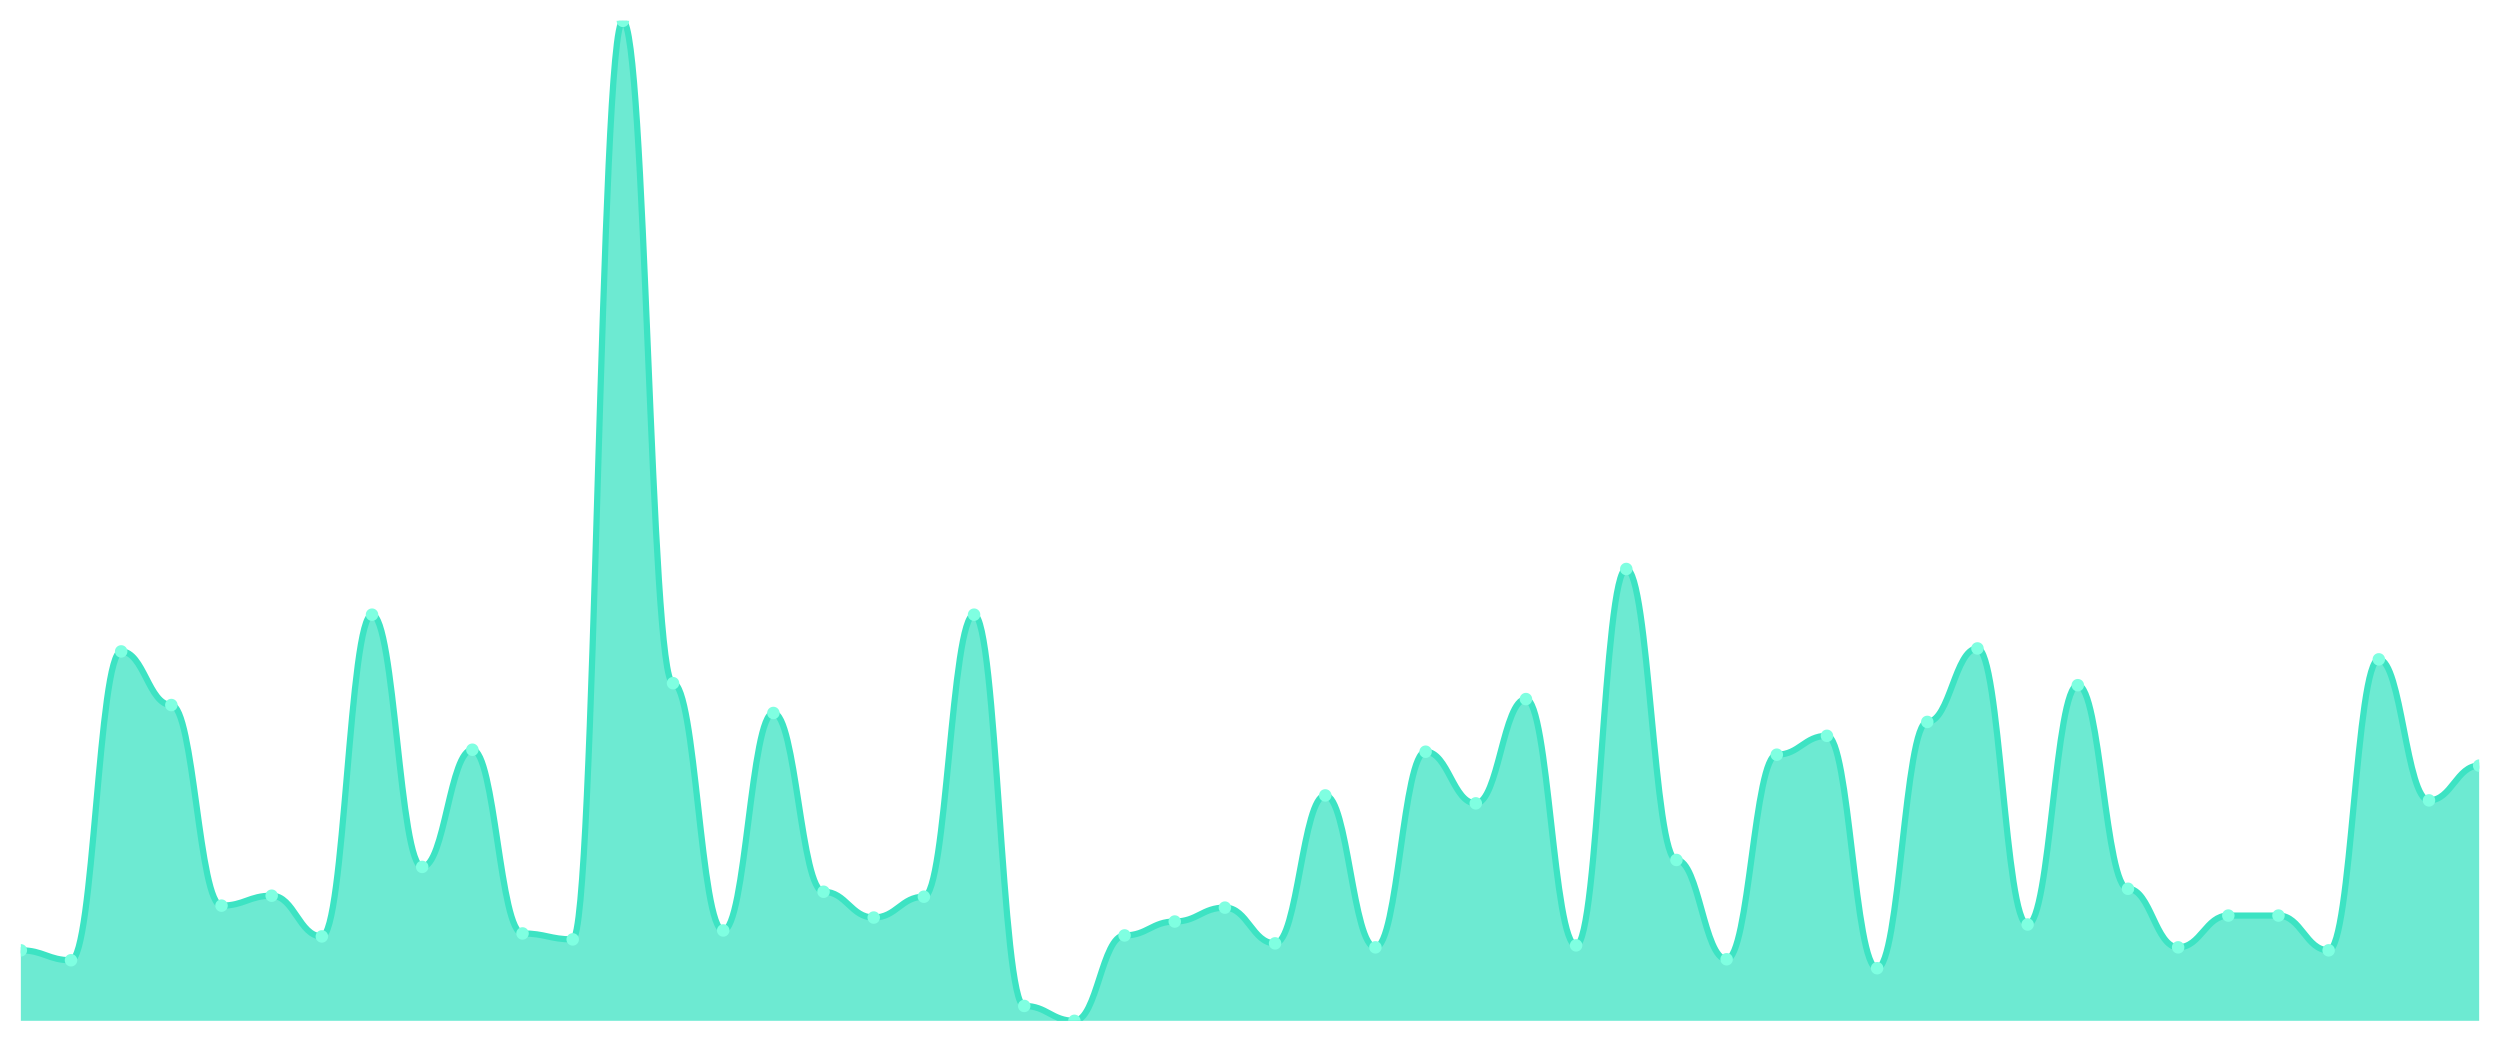
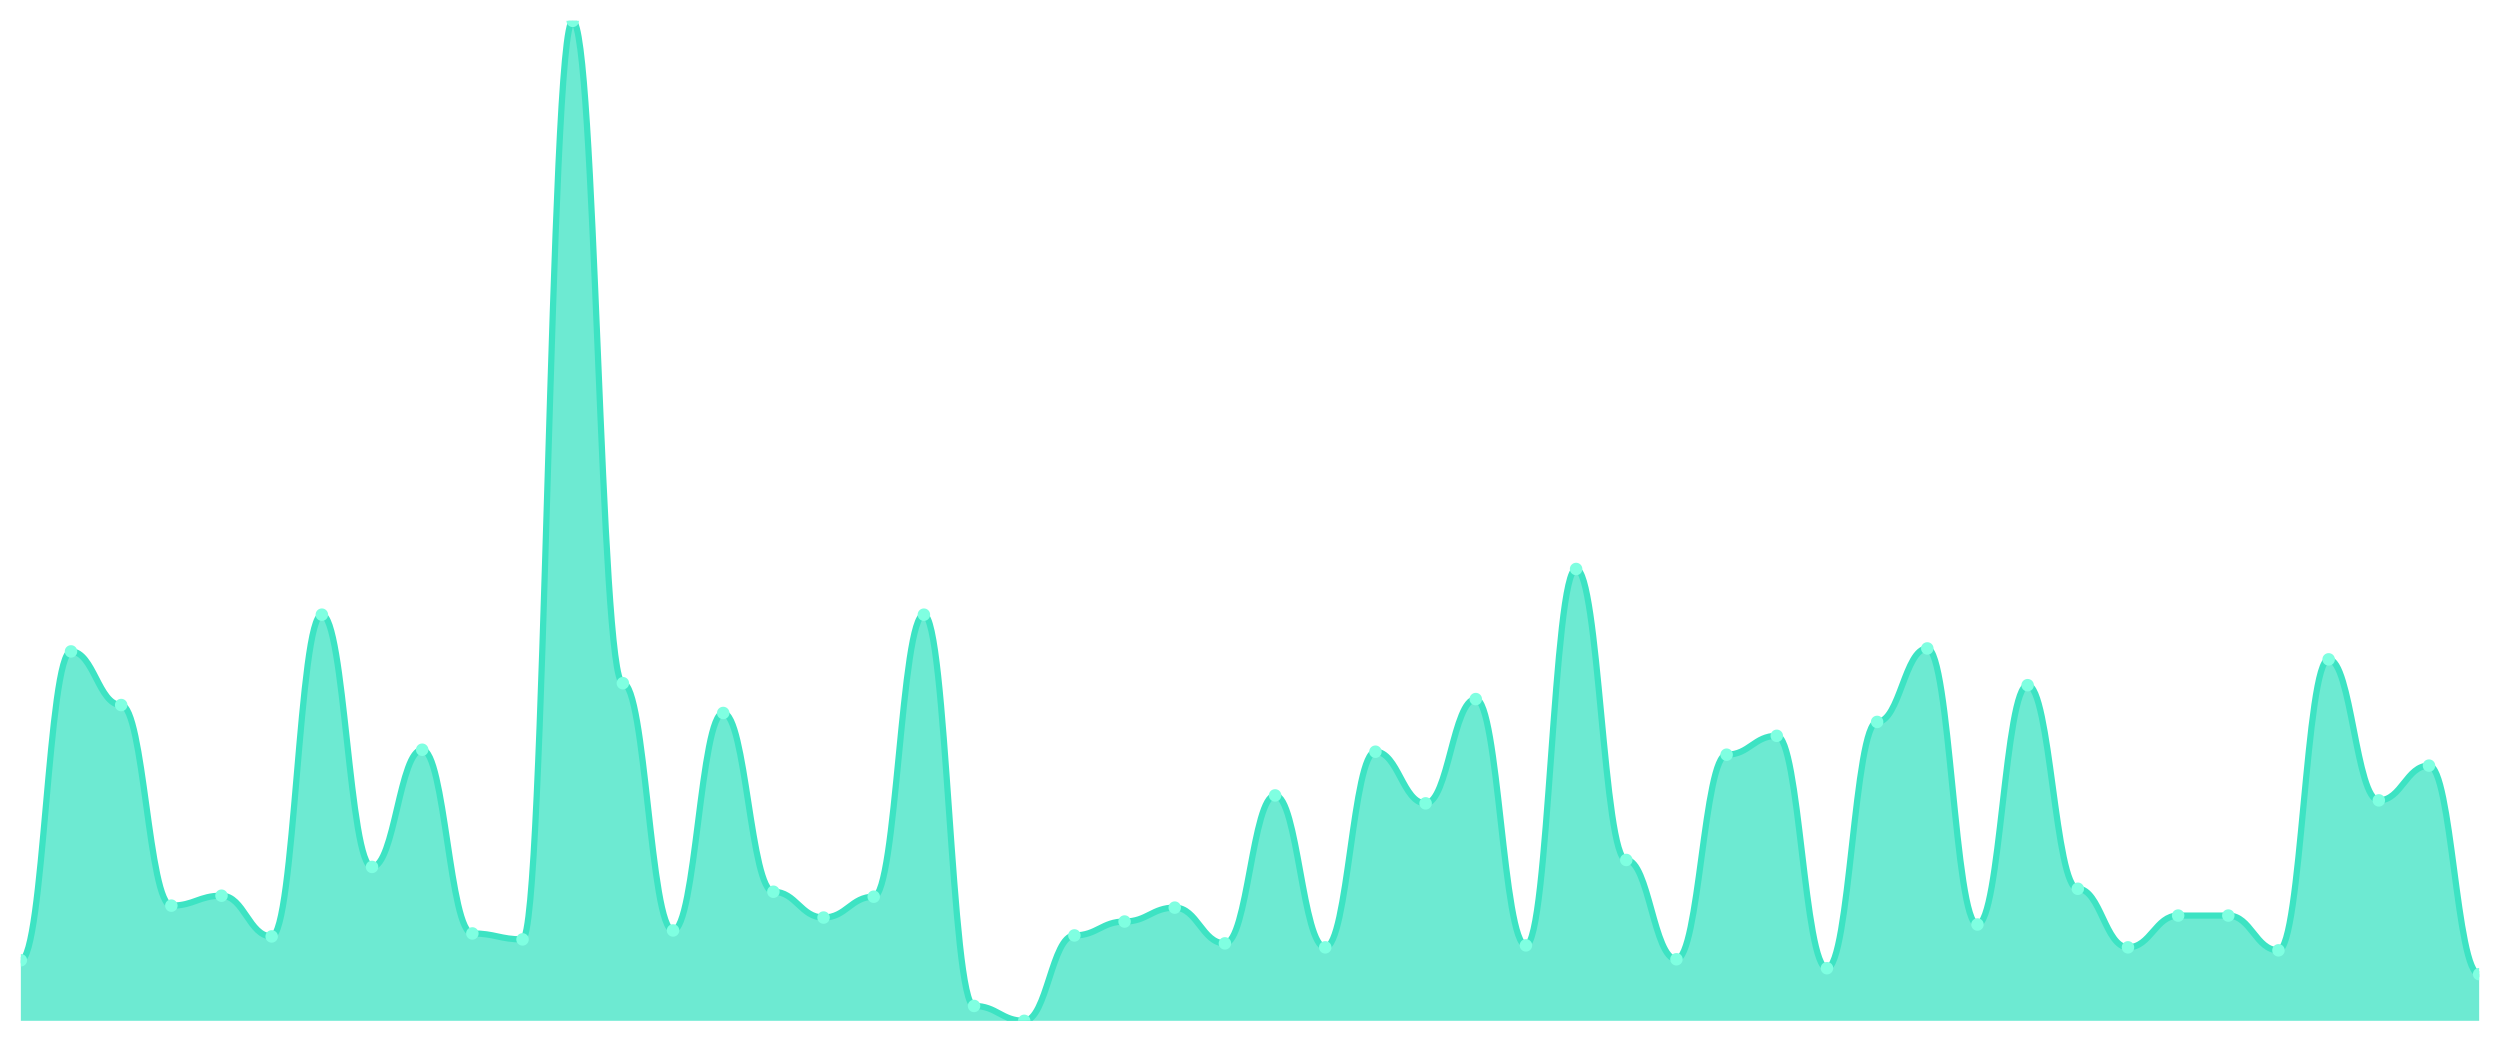
<svg xmlns="http://www.w3.org/2000/svg" viewBox="0 0 1200 500" width="1200" height="500">
  <defs>
    <clipPath id="c">
      <rect x="10" y="10" width="1180" height="480" />
    </clipPath>
  </defs>
  <rect width="1200" height="500" fill="none" />
  <g clip-path="url(#c)">
-     <path d="M 10,490 L 10,456.157 C 20.837,456.157 23.245,460.924 34.082,460.924 C 44.918,460.924 47.327,312.681 58.163,312.681 C 69,312.681 71.408,338.421 82.245,338.421 C 93.082,338.421 95.49,434.707 106.327,434.707 C 117.163,434.707 119.571,429.94 130.408,429.94 C 141.245,429.94 143.653,449.484 154.49,449.484 C 165.327,449.484 167.735,295.045 178.571,295.045 C 189.408,295.045 191.816,416.117 202.653,416.117 C 213.49,416.117 215.898,359.871 226.735,359.871 C 237.571,359.871 239.98,448.054 250.816,448.054 C 261.653,448.054 264.061,450.914 274.898,450.914 C 285.735,450.914 288.143,10 298.98,10 C 309.816,10 312.224,327.934 323.061,327.934 C 333.898,327.934 336.306,446.624 347.143,446.624 C 357.98,446.624 360.388,342.234 371.224,342.234 C 382.061,342.234 384.469,428.034 395.306,428.034 C 406.143,428.034 408.551,440.427 419.388,440.427 C 430.224,440.427 432.633,430.417 443.469,430.417 C 454.306,430.417 456.714,295.045 467.551,295.045 C 478.388,295.045 480.796,482.85 491.633,482.85 C 502.469,482.85 504.878,490 515.714,490 C 526.551,490 528.959,449.007 539.796,449.007 C 550.633,449.007 553.041,442.334 563.878,442.334 C 574.714,442.334 577.122,435.66 587.959,435.66 C 598.796,435.66 601.204,452.82 612.041,452.82 C 622.878,452.82 625.286,381.797 636.122,381.797 C 646.959,381.797 649.367,454.727 660.204,454.727 C 671.041,454.727 673.449,360.824 684.286,360.824 C 695.122,360.824 697.531,385.611 708.367,385.611 C 719.204,385.611 721.612,335.561 732.449,335.561 C 743.286,335.561 745.694,453.774 756.531,453.774 C 767.367,453.774 769.776,273.118 780.612,273.118 C 791.449,273.118 793.857,412.781 804.694,412.781 C 815.531,412.781 817.939,460.447 828.776,460.447 C 839.612,460.447 842.02,362.254 852.857,362.254 C 863.694,362.254 866.102,353.198 876.939,353.198 C 887.776,353.198 890.184,464.737 901.02,464.737 C 911.857,464.737 914.265,346.524 925.102,346.524 C 935.939,346.524 938.347,311.251 949.184,311.251 C 960.02,311.251 962.429,443.764 973.265,443.764 C 984.102,443.764 986.51,328.888 997.347,328.888 C 1008.184,328.888 1010.592,426.604 1021.429,426.604 C 1032.265,426.604 1034.673,454.727 1045.51,454.727 C 1056.347,454.727 1058.755,439.474 1069.592,439.474 C 1080.429,439.474 1082.837,439.474 1093.673,439.474 C 1104.51,439.474 1106.918,456.157 1117.755,456.157 C 1128.592,456.157 1131,316.495 1141.837,316.495 C 1152.673,316.495 1155.082,384.181 1165.918,384.181 C 1176.755,384.181 1179.163,367.498 1190,367.498 L 1190,490 Z" fill="rgba(61,227,195,0.75)" />
-     <path d="M 10,456.157 C 20.837,456.157 23.245,460.924 34.082,460.924 C 44.918,460.924 47.327,312.681 58.163,312.681 C 69,312.681 71.408,338.421 82.245,338.421 C 93.082,338.421 95.49,434.707 106.327,434.707 C 117.163,434.707 119.571,429.94 130.408,429.94 C 141.245,429.94 143.653,449.484 154.49,449.484 C 165.327,449.484 167.735,295.045 178.571,295.045 C 189.408,295.045 191.816,416.117 202.653,416.117 C 213.49,416.117 215.898,359.871 226.735,359.871 C 237.571,359.871 239.98,448.054 250.816,448.054 C 261.653,448.054 264.061,450.914 274.898,450.914 C 285.735,450.914 288.143,10 298.98,10 C 309.816,10 312.224,327.934 323.061,327.934 C 333.898,327.934 336.306,446.624 347.143,446.624 C 357.98,446.624 360.388,342.234 371.224,342.234 C 382.061,342.234 384.469,428.034 395.306,428.034 C 406.143,428.034 408.551,440.427 419.388,440.427 C 430.224,440.427 432.633,430.417 443.469,430.417 C 454.306,430.417 456.714,295.045 467.551,295.045 C 478.388,295.045 480.796,482.85 491.633,482.85 C 502.469,482.85 504.878,490 515.714,490 C 526.551,490 528.959,449.007 539.796,449.007 C 550.633,449.007 553.041,442.334 563.878,442.334 C 574.714,442.334 577.122,435.66 587.959,435.66 C 598.796,435.66 601.204,452.82 612.041,452.82 C 622.878,452.82 625.286,381.797 636.122,381.797 C 646.959,381.797 649.367,454.727 660.204,454.727 C 671.041,454.727 673.449,360.824 684.286,360.824 C 695.122,360.824 697.531,385.611 708.367,385.611 C 719.204,385.611 721.612,335.561 732.449,335.561 C 743.286,335.561 745.694,453.774 756.531,453.774 C 767.367,453.774 769.776,273.118 780.612,273.118 C 791.449,273.118 793.857,412.781 804.694,412.781 C 815.531,412.781 817.939,460.447 828.776,460.447 C 839.612,460.447 842.02,362.254 852.857,362.254 C 863.694,362.254 866.102,353.198 876.939,353.198 C 887.776,353.198 890.184,464.737 901.02,464.737 C 911.857,464.737 914.265,346.524 925.102,346.524 C 935.939,346.524 938.347,311.251 949.184,311.251 C 960.02,311.251 962.429,443.764 973.265,443.764 C 984.102,443.764 986.51,328.888 997.347,328.888 C 1008.184,328.888 1010.592,426.604 1021.429,426.604 C 1032.265,426.604 1034.673,454.727 1045.51,454.727 C 1056.347,454.727 1058.755,439.474 1069.592,439.474 C 1080.429,439.474 1082.837,439.474 1093.673,439.474 C 1104.51,439.474 1106.918,456.157 1117.755,456.157 C 1128.592,456.157 1131,316.495 1141.837,316.495 C 1152.673,316.495 1155.082,384.181 1165.918,384.181 C 1176.755,384.181 1179.163,367.498 1190,367.498" fill="none" stroke="#3de3c3" stroke-width="3" stroke-linecap="round" stroke-linejoin="round" />
-     <circle cx="10" cy="456.157" r="3" fill="#7fffe1" />
-     <circle cx="34.082" cy="460.924" r="3" fill="#7fffe1" />
-     <circle cx="58.163" cy="312.681" r="3" fill="#7fffe1" />
-     <circle cx="82.245" cy="338.421" r="3" fill="#7fffe1" />
-     <circle cx="106.327" cy="434.707" r="3" fill="#7fffe1" />
-     <circle cx="130.408" cy="429.94" r="3" fill="#7fffe1" />
-     <circle cx="154.49" cy="449.484" r="3" fill="#7fffe1" />
-     <circle cx="178.571" cy="295.045" r="3" fill="#7fffe1" />
-     <circle cx="202.653" cy="416.117" r="3" fill="#7fffe1" />
-     <circle cx="226.735" cy="359.871" r="3" fill="#7fffe1" />
-     <circle cx="250.816" cy="448.054" r="3" fill="#7fffe1" />
-     <circle cx="274.898" cy="450.914" r="3" fill="#7fffe1" />
-     <circle cx="298.98" cy="10" r="3" fill="#7fffe1" />
-     <circle cx="323.061" cy="327.934" r="3" fill="#7fffe1" />
-     <circle cx="347.143" cy="446.624" r="3" fill="#7fffe1" />
-     <circle cx="371.224" cy="342.234" r="3" fill="#7fffe1" />
-     <circle cx="395.306" cy="428.034" r="3" fill="#7fffe1" />
-     <circle cx="419.388" cy="440.427" r="3" fill="#7fffe1" />
-     <circle cx="443.469" cy="430.417" r="3" fill="#7fffe1" />
-     <circle cx="467.551" cy="295.045" r="3" fill="#7fffe1" />
-     <circle cx="491.633" cy="482.85" r="3" fill="#7fffe1" />
-     <circle cx="515.714" cy="490" r="3" fill="#7fffe1" />
-     <circle cx="539.796" cy="449.007" r="3" fill="#7fffe1" />
-     <circle cx="563.878" cy="442.334" r="3" fill="#7fffe1" />
-     <circle cx="587.959" cy="435.66" r="3" fill="#7fffe1" />
-     <circle cx="612.041" cy="452.82" r="3" fill="#7fffe1" />
-     <circle cx="636.122" cy="381.797" r="3" fill="#7fffe1" />
-     <circle cx="660.204" cy="454.727" r="3" fill="#7fffe1" />
-     <circle cx="684.286" cy="360.824" r="3" fill="#7fffe1" />
-     <circle cx="708.367" cy="385.611" r="3" fill="#7fffe1" />
-     <circle cx="732.449" cy="335.561" r="3" fill="#7fffe1" />
-     <circle cx="756.531" cy="453.774" r="3" fill="#7fffe1" />
-     <circle cx="780.612" cy="273.118" r="3" fill="#7fffe1" />
-     <circle cx="804.694" cy="412.781" r="3" fill="#7fffe1" />
-     <circle cx="828.776" cy="460.447" r="3" fill="#7fffe1" />
-     <circle cx="852.857" cy="362.254" r="3" fill="#7fffe1" />
-     <circle cx="876.939" cy="353.198" r="3" fill="#7fffe1" />
-     <circle cx="901.02" cy="464.737" r="3" fill="#7fffe1" />
-     <circle cx="925.102" cy="346.524" r="3" fill="#7fffe1" />
-     <circle cx="949.184" cy="311.251" r="3" fill="#7fffe1" />
-     <circle cx="973.265" cy="443.764" r="3" fill="#7fffe1" />
-     <circle cx="997.347" cy="328.888" r="3" fill="#7fffe1" />
-     <circle cx="1021.429" cy="426.604" r="3" fill="#7fffe1" />
-     <circle cx="1045.51" cy="454.727" r="3" fill="#7fffe1" />
+     <path d="M 10,490 L 10,460.924 C 20.837,460.924 23.245,312.681 34.082,312.681 C 44.918,312.681 47.327,338.421 58.163,338.421 C 69,338.421 71.408,434.707 82.245,434.707 C 93.082,434.707 95.49,429.94 106.327,429.94 C 117.163,429.94 119.571,449.484 130.408,449.484 C 141.245,449.484 143.653,295.045 154.49,295.045 C 165.327,295.045 167.735,416.117 178.571,416.117 C 189.408,416.117 191.816,359.871 202.653,359.871 C 213.49,359.871 215.898,448.054 226.735,448.054 C 237.571,448.054 239.98,450.914 250.816,450.914 C 261.653,450.914 264.061,10 274.898,10 C 285.735,10 288.143,327.934 298.98,327.934 C 309.816,327.934 312.224,446.624 323.061,446.624 C 333.898,446.624 336.306,342.234 347.143,342.234 C 357.98,342.234 360.388,428.034 371.224,428.034 C 382.061,428.034 384.469,440.427 395.306,440.427 C 406.143,440.427 408.551,430.417 419.388,430.417 C 430.224,430.417 432.633,295.045 443.469,295.045 C 454.306,295.045 456.714,482.85 467.551,482.85 C 478.388,482.85 480.796,490 491.633,490 C 502.469,490 504.878,449.007 515.714,449.007 C 526.551,449.007 528.959,442.334 539.796,442.334 C 550.633,442.334 553.041,435.66 563.878,435.66 C 574.714,435.66 577.122,452.82 587.959,452.82 C 598.796,452.82 601.204,381.797 612.041,381.797 C 622.878,381.797 625.286,454.727 636.122,454.727 C 646.959,454.727 649.367,360.824 660.204,360.824 C 671.041,360.824 673.449,385.611 684.286,385.611 C 695.122,385.611 697.531,335.561 708.367,335.561 C 719.204,335.561 721.612,453.774 732.449,453.774 C 743.286,453.774 745.694,273.118 756.531,273.118 C 767.367,273.118 769.776,412.781 780.612,412.781 C 791.449,412.781 793.857,460.447 804.694,460.447 C 815.531,460.447 817.939,362.254 828.776,362.254 C 839.612,362.254 842.02,353.198 852.857,353.198 C 863.694,353.198 866.102,464.737 876.939,464.737 C 887.776,464.737 890.184,346.524 901.02,346.524 C 911.857,346.524 914.265,311.251 925.102,311.251 C 935.939,311.251 938.347,443.764 949.184,443.764 C 960.02,443.764 962.429,328.888 973.265,328.888 C 984.102,328.888 986.51,426.604 997.347,426.604 C 1008.184,426.604 1010.592,454.727 1021.429,454.727 C 1032.265,454.727 1034.673,439.474 1045.51,439.474 C 1056.347,439.474 1058.755,439.474 1069.592,439.474 C 1080.429,439.474 1082.837,456.157 1093.673,456.157 C 1104.51,456.157 1106.918,316.495 1117.755,316.495 C 1128.592,316.495 1131,384.181 1141.837,384.181 C 1152.673,384.181 1155.082,367.498 1165.918,367.498 C 1176.755,367.498 1179.163,467.597 1190,467.597 L 1190,490 Z" fill="rgba(61,227,195,0.75)" />
+     <path d="M 10,460.924 C 20.837,460.924 23.245,312.681 34.082,312.681 C 44.918,312.681 47.327,338.421 58.163,338.421 C 69,338.421 71.408,434.707 82.245,434.707 C 93.082,434.707 95.49,429.94 106.327,429.94 C 117.163,429.94 119.571,449.484 130.408,449.484 C 141.245,449.484 143.653,295.045 154.49,295.045 C 165.327,295.045 167.735,416.117 178.571,416.117 C 189.408,416.117 191.816,359.871 202.653,359.871 C 213.49,359.871 215.898,448.054 226.735,448.054 C 237.571,448.054 239.98,450.914 250.816,450.914 C 261.653,450.914 264.061,10 274.898,10 C 285.735,10 288.143,327.934 298.98,327.934 C 309.816,327.934 312.224,446.624 323.061,446.624 C 333.898,446.624 336.306,342.234 347.143,342.234 C 357.98,342.234 360.388,428.034 371.224,428.034 C 382.061,428.034 384.469,440.427 395.306,440.427 C 406.143,440.427 408.551,430.417 419.388,430.417 C 430.224,430.417 432.633,295.045 443.469,295.045 C 454.306,295.045 456.714,482.85 467.551,482.85 C 478.388,482.85 480.796,490 491.633,490 C 502.469,490 504.878,449.007 515.714,449.007 C 526.551,449.007 528.959,442.334 539.796,442.334 C 550.633,442.334 553.041,435.66 563.878,435.66 C 574.714,435.66 577.122,452.82 587.959,452.82 C 598.796,452.82 601.204,381.797 612.041,381.797 C 622.878,381.797 625.286,454.727 636.122,454.727 C 646.959,454.727 649.367,360.824 660.204,360.824 C 671.041,360.824 673.449,385.611 684.286,385.611 C 695.122,385.611 697.531,335.561 708.367,335.561 C 719.204,335.561 721.612,453.774 732.449,453.774 C 743.286,453.774 745.694,273.118 756.531,273.118 C 767.367,273.118 769.776,412.781 780.612,412.781 C 791.449,412.781 793.857,460.447 804.694,460.447 C 815.531,460.447 817.939,362.254 828.776,362.254 C 839.612,362.254 842.02,353.198 852.857,353.198 C 863.694,353.198 866.102,464.737 876.939,464.737 C 887.776,464.737 890.184,346.524 901.02,346.524 C 911.857,346.524 914.265,311.251 925.102,311.251 C 935.939,311.251 938.347,443.764 949.184,443.764 C 960.02,443.764 962.429,328.888 973.265,328.888 C 984.102,328.888 986.51,426.604 997.347,426.604 C 1008.184,426.604 1010.592,454.727 1021.429,454.727 C 1032.265,454.727 1034.673,439.474 1045.51,439.474 C 1056.347,439.474 1058.755,439.474 1069.592,439.474 C 1080.429,439.474 1082.837,456.157 1093.673,456.157 C 1104.51,456.157 1106.918,316.495 1117.755,316.495 C 1128.592,316.495 1131,384.181 1141.837,384.181 C 1152.673,384.181 1155.082,367.498 1165.918,367.498 C 1176.755,367.498 1179.163,467.597 1190,467.597" fill="none" stroke="#3de3c3" stroke-width="3" stroke-linecap="round" stroke-linejoin="round" />
+     <circle cx="10" cy="460.924" r="3" fill="#7fffe1" />
+     <circle cx="34.082" cy="312.681" r="3" fill="#7fffe1" />
+     <circle cx="58.163" cy="338.421" r="3" fill="#7fffe1" />
+     <circle cx="82.245" cy="434.707" r="3" fill="#7fffe1" />
+     <circle cx="106.327" cy="429.94" r="3" fill="#7fffe1" />
+     <circle cx="130.408" cy="449.484" r="3" fill="#7fffe1" />
+     <circle cx="154.49" cy="295.045" r="3" fill="#7fffe1" />
+     <circle cx="178.571" cy="416.117" r="3" fill="#7fffe1" />
+     <circle cx="202.653" cy="359.871" r="3" fill="#7fffe1" />
+     <circle cx="226.735" cy="448.054" r="3" fill="#7fffe1" />
+     <circle cx="250.816" cy="450.914" r="3" fill="#7fffe1" />
+     <circle cx="274.898" cy="10" r="3" fill="#7fffe1" />
+     <circle cx="298.98" cy="327.934" r="3" fill="#7fffe1" />
+     <circle cx="323.061" cy="446.624" r="3" fill="#7fffe1" />
+     <circle cx="347.143" cy="342.234" r="3" fill="#7fffe1" />
+     <circle cx="371.224" cy="428.034" r="3" fill="#7fffe1" />
+     <circle cx="395.306" cy="440.427" r="3" fill="#7fffe1" />
+     <circle cx="419.388" cy="430.417" r="3" fill="#7fffe1" />
+     <circle cx="443.469" cy="295.045" r="3" fill="#7fffe1" />
+     <circle cx="467.551" cy="482.85" r="3" fill="#7fffe1" />
+     <circle cx="491.633" cy="490" r="3" fill="#7fffe1" />
+     <circle cx="515.714" cy="449.007" r="3" fill="#7fffe1" />
+     <circle cx="539.796" cy="442.334" r="3" fill="#7fffe1" />
+     <circle cx="563.878" cy="435.66" r="3" fill="#7fffe1" />
+     <circle cx="587.959" cy="452.82" r="3" fill="#7fffe1" />
+     <circle cx="612.041" cy="381.797" r="3" fill="#7fffe1" />
+     <circle cx="636.122" cy="454.727" r="3" fill="#7fffe1" />
+     <circle cx="660.204" cy="360.824" r="3" fill="#7fffe1" />
+     <circle cx="684.286" cy="385.611" r="3" fill="#7fffe1" />
+     <circle cx="708.367" cy="335.561" r="3" fill="#7fffe1" />
+     <circle cx="732.449" cy="453.774" r="3" fill="#7fffe1" />
+     <circle cx="756.531" cy="273.118" r="3" fill="#7fffe1" />
+     <circle cx="780.612" cy="412.781" r="3" fill="#7fffe1" />
+     <circle cx="804.694" cy="460.447" r="3" fill="#7fffe1" />
+     <circle cx="828.776" cy="362.254" r="3" fill="#7fffe1" />
+     <circle cx="852.857" cy="353.198" r="3" fill="#7fffe1" />
+     <circle cx="876.939" cy="464.737" r="3" fill="#7fffe1" />
+     <circle cx="901.02" cy="346.524" r="3" fill="#7fffe1" />
+     <circle cx="925.102" cy="311.251" r="3" fill="#7fffe1" />
+     <circle cx="949.184" cy="443.764" r="3" fill="#7fffe1" />
+     <circle cx="973.265" cy="328.888" r="3" fill="#7fffe1" />
+     <circle cx="997.347" cy="426.604" r="3" fill="#7fffe1" />
+     <circle cx="1021.429" cy="454.727" r="3" fill="#7fffe1" />
+     <circle cx="1045.51" cy="439.474" r="3" fill="#7fffe1" />
    <circle cx="1069.592" cy="439.474" r="3" fill="#7fffe1" />
-     <circle cx="1093.673" cy="439.474" r="3" fill="#7fffe1" />
-     <circle cx="1117.755" cy="456.157" r="3" fill="#7fffe1" />
-     <circle cx="1141.837" cy="316.495" r="3" fill="#7fffe1" />
-     <circle cx="1165.918" cy="384.181" r="3" fill="#7fffe1" />
-     <circle cx="1190" cy="367.498" r="3" fill="#7fffe1" />
+     <circle cx="1093.673" cy="456.157" r="3" fill="#7fffe1" />
+     <circle cx="1117.755" cy="316.495" r="3" fill="#7fffe1" />
+     <circle cx="1141.837" cy="384.181" r="3" fill="#7fffe1" />
+     <circle cx="1165.918" cy="367.498" r="3" fill="#7fffe1" />
+     <circle cx="1190" cy="467.597" r="3" fill="#7fffe1" />
  </g>
</svg>
